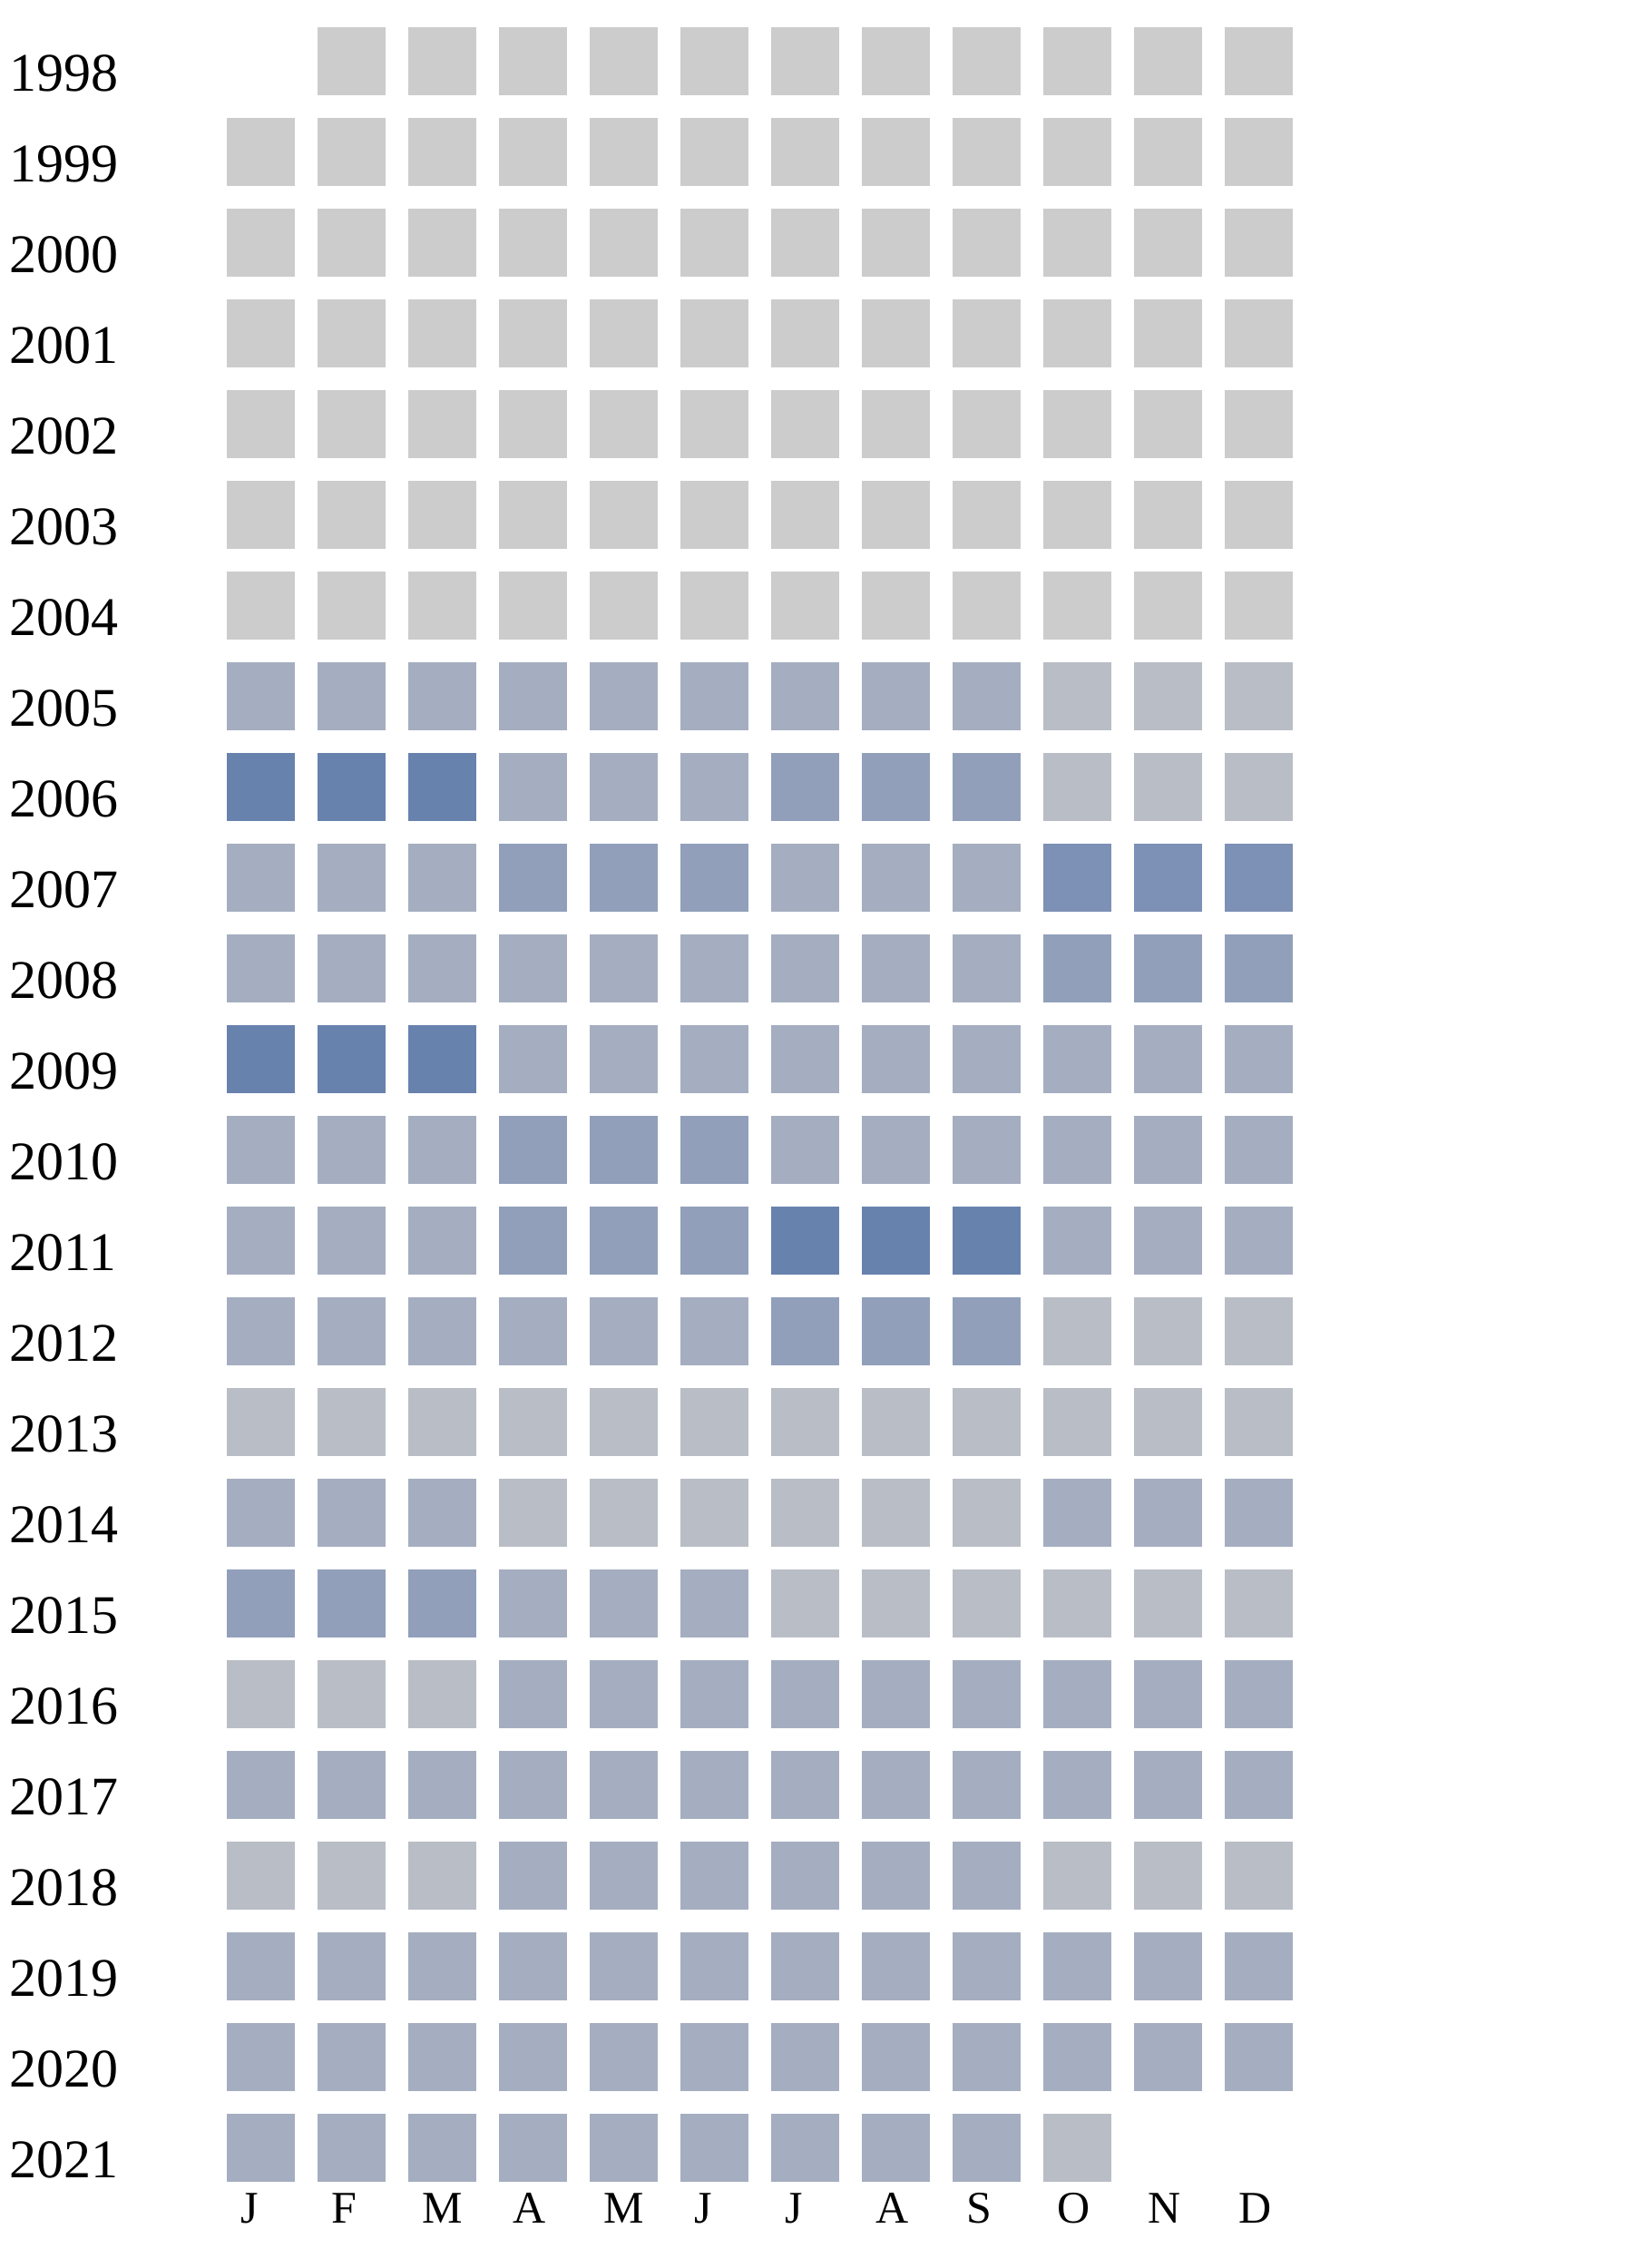
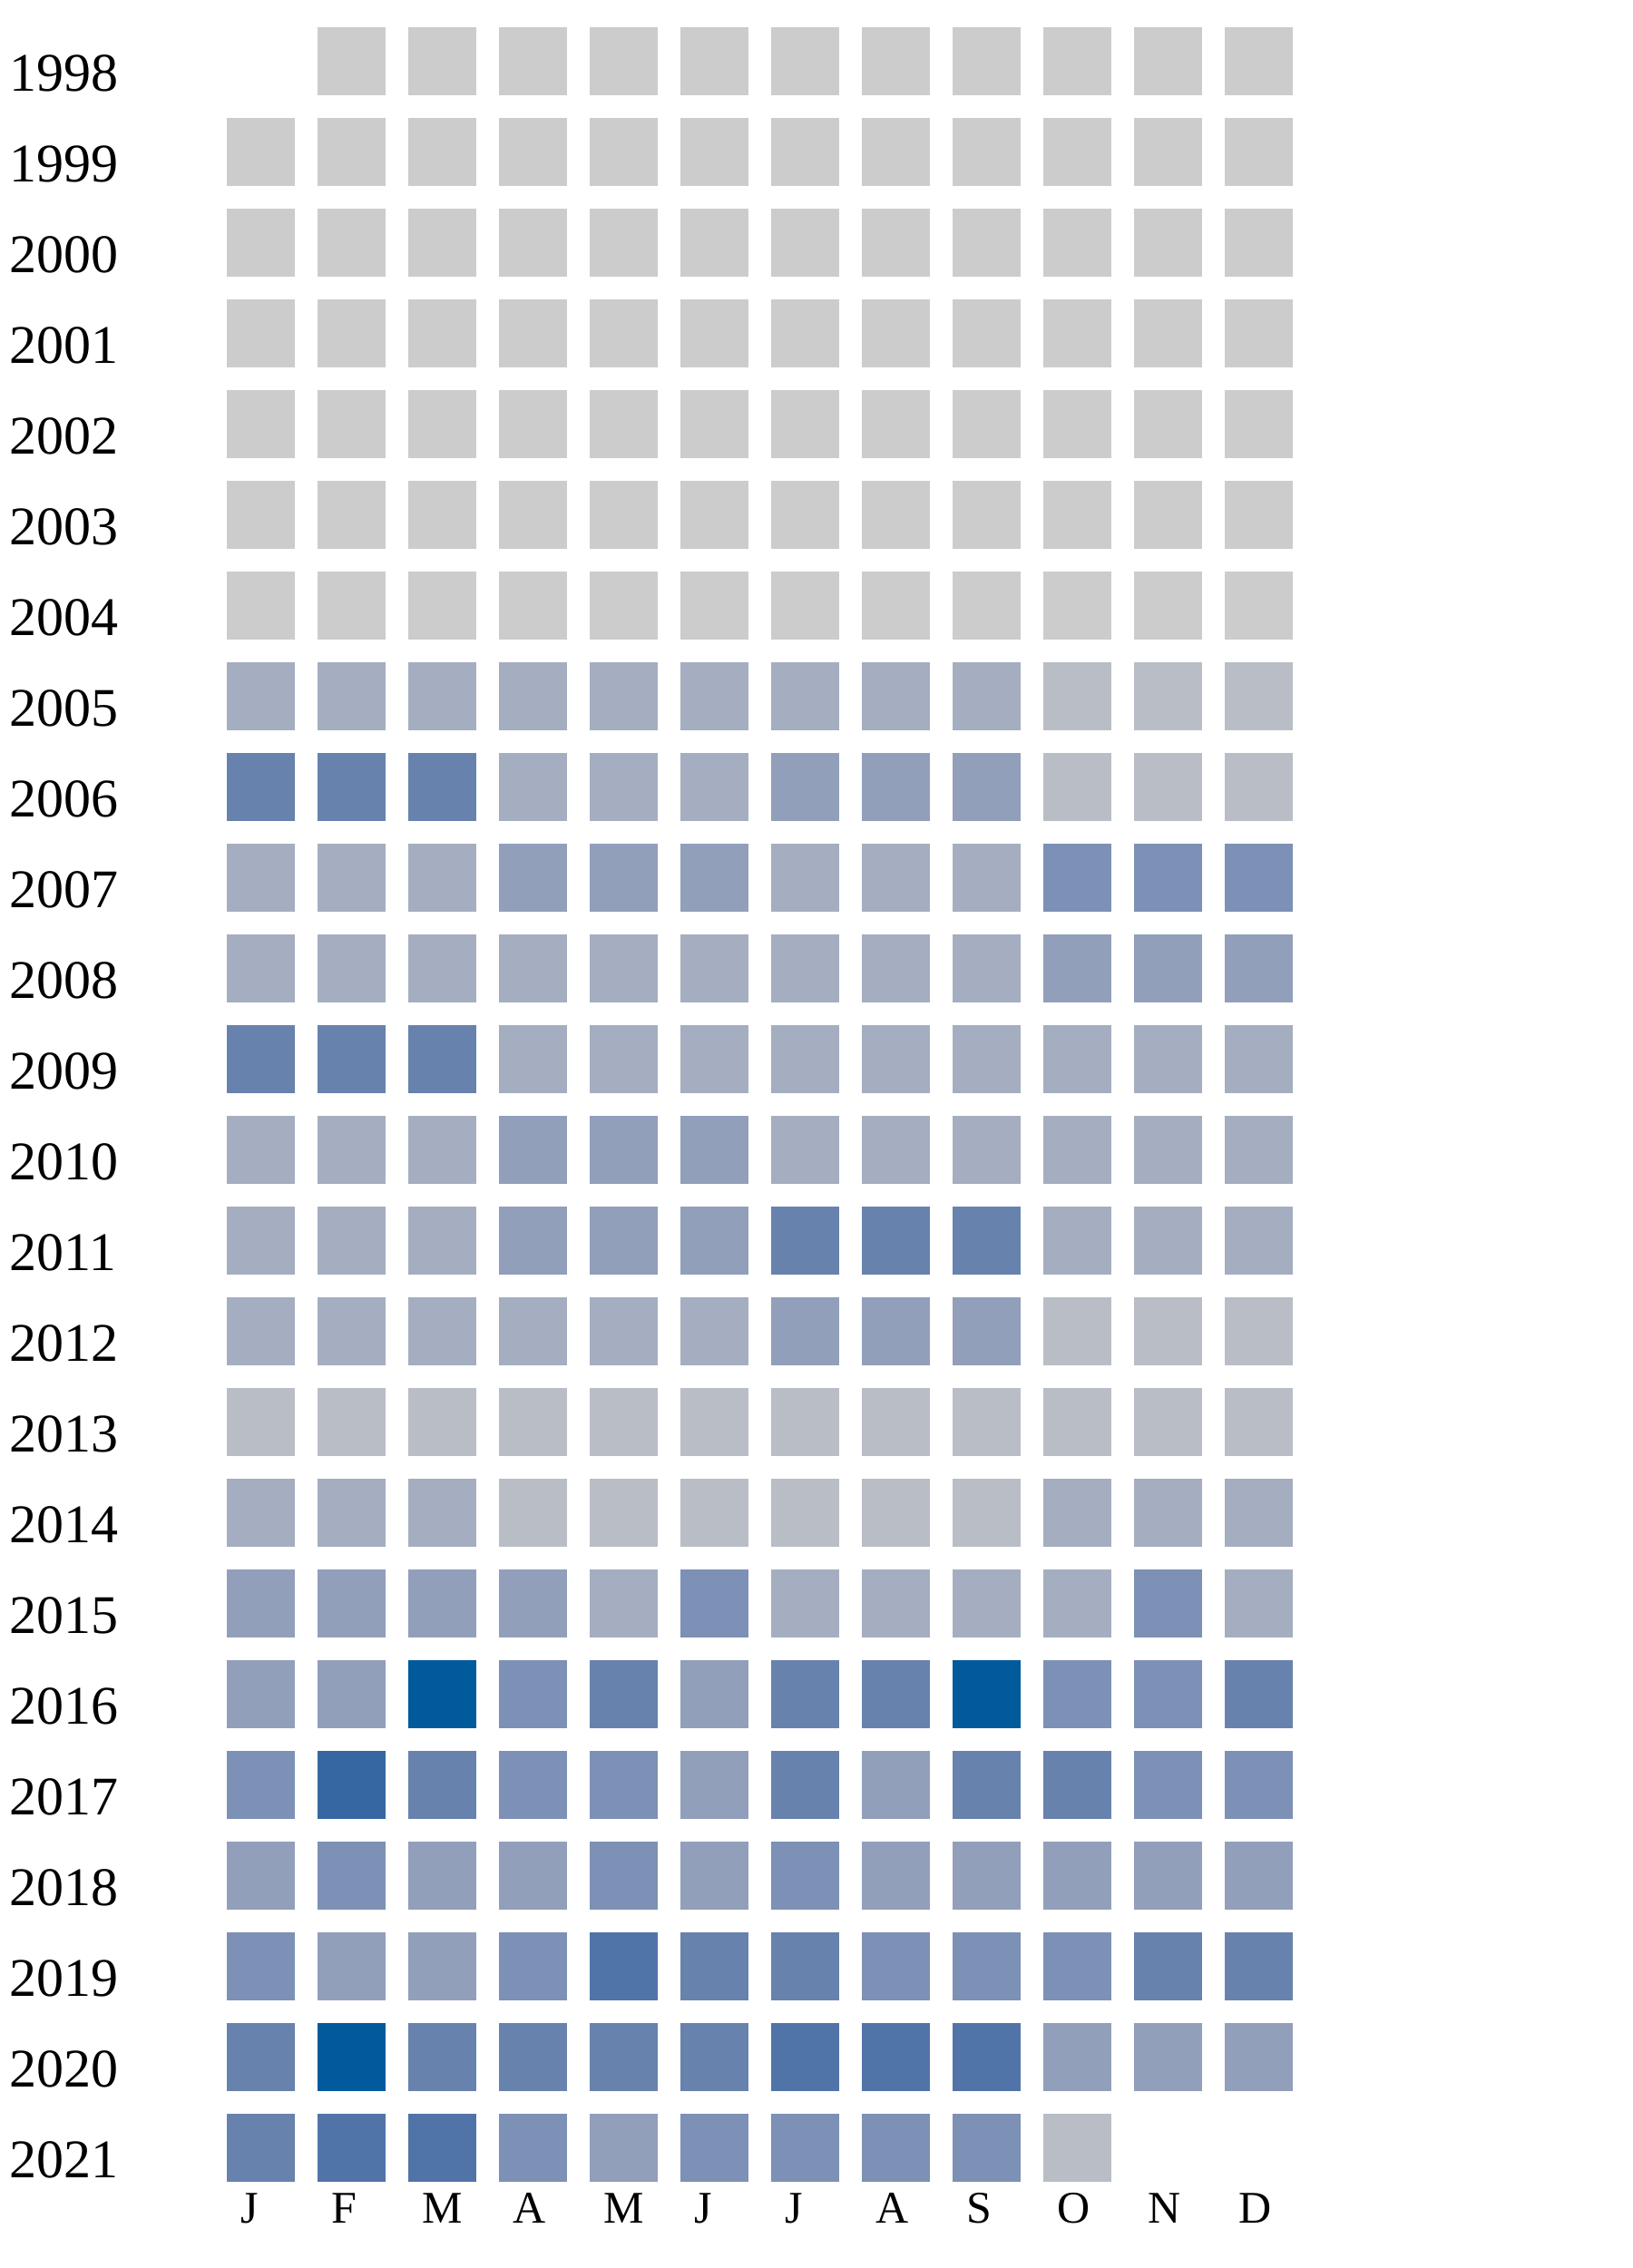
<svg xmlns="http://www.w3.org/2000/svg" width="360" height="500">
  <g transform="translate(0 0)">
    <text x="2" y="20">1998</text>
    <rect x="70" y="6" width="15" height="15" fill="#cccccc" />
    <rect x="90" y="6" width="15" height="15" fill="#cccccc" />
    <rect x="110" y="6" width="15" height="15" fill="#cccccc" />
    <rect x="130" y="6" width="15" height="15" fill="#cccccc" />
    <rect x="150" y="6" width="15" height="15" fill="#cccccc" />
    <rect x="170" y="6" width="15" height="15" fill="#cccccc" />
    <rect x="190" y="6" width="15" height="15" fill="#cccccc" />
    <rect x="210" y="6" width="15" height="15" fill="#cccccc" />
    <rect x="230" y="6" width="15" height="15" fill="#cccccc" />
    <rect x="250" y="6" width="15" height="15" fill="#cccccc" />
    <rect x="270" y="6" width="15" height="15" fill="#cccccc" />
  </g>
  <g transform="translate(0 20)">
    <text x="2" y="20">1999</text>
    <rect x="50" y="6" width="15" height="15" fill="#cccccc" />
    <rect x="70" y="6" width="15" height="15" fill="#cccccc" />
    <rect x="90" y="6" width="15" height="15" fill="#cccccc" />
    <rect x="110" y="6" width="15" height="15" fill="#cccccc" />
    <rect x="130" y="6" width="15" height="15" fill="#cccccc" />
    <rect x="150" y="6" width="15" height="15" fill="#cccccc" />
    <rect x="170" y="6" width="15" height="15" fill="#cccccc" />
    <rect x="190" y="6" width="15" height="15" fill="#cccccc" />
    <rect x="210" y="6" width="15" height="15" fill="#cccccc" />
    <rect x="230" y="6" width="15" height="15" fill="#cccccc" />
    <rect x="250" y="6" width="15" height="15" fill="#cccccc" />
    <rect x="270" y="6" width="15" height="15" fill="#cccccc" />
  </g>
  <g transform="translate(0 40)">
    <text x="2" y="20">2000</text>
    <rect x="50" y="6" width="15" height="15" fill="#cccccc" />
    <rect x="70" y="6" width="15" height="15" fill="#cccccc" />
    <rect x="90" y="6" width="15" height="15" fill="#cccccc" />
    <rect x="110" y="6" width="15" height="15" fill="#cccccc" />
    <rect x="130" y="6" width="15" height="15" fill="#cccccc" />
    <rect x="150" y="6" width="15" height="15" fill="#cccccc" />
    <rect x="170" y="6" width="15" height="15" fill="#cccccc" />
    <rect x="190" y="6" width="15" height="15" fill="#cccccc" />
    <rect x="210" y="6" width="15" height="15" fill="#cccccc" />
    <rect x="230" y="6" width="15" height="15" fill="#cccccc" />
    <rect x="250" y="6" width="15" height="15" fill="#cccccc" />
    <rect x="270" y="6" width="15" height="15" fill="#cccccc" />
  </g>
  <g transform="translate(0 60)">
    <text x="2" y="20">2001</text>
    <rect x="50" y="6" width="15" height="15" fill="#cccccc" />
    <rect x="70" y="6" width="15" height="15" fill="#cccccc" />
    <rect x="90" y="6" width="15" height="15" fill="#cccccc" />
    <rect x="110" y="6" width="15" height="15" fill="#cccccc" />
    <rect x="130" y="6" width="15" height="15" fill="#cccccc" />
    <rect x="150" y="6" width="15" height="15" fill="#cccccc" />
    <rect x="170" y="6" width="15" height="15" fill="#cccccc" />
    <rect x="190" y="6" width="15" height="15" fill="#cccccc" />
    <rect x="210" y="6" width="15" height="15" fill="#cccccc" />
    <rect x="230" y="6" width="15" height="15" fill="#cccccc" />
    <rect x="250" y="6" width="15" height="15" fill="#cccccc" />
    <rect x="270" y="6" width="15" height="15" fill="#cccccc" />
  </g>
  <g transform="translate(0 80)">
    <text x="2" y="20">2002</text>
    <rect x="50" y="6" width="15" height="15" fill="#cccccc" />
    <rect x="70" y="6" width="15" height="15" fill="#cccccc" />
    <rect x="90" y="6" width="15" height="15" fill="#cccccc" />
    <rect x="110" y="6" width="15" height="15" fill="#cccccc" />
    <rect x="130" y="6" width="15" height="15" fill="#cccccc" />
    <rect x="150" y="6" width="15" height="15" fill="#cccccc" />
    <rect x="170" y="6" width="15" height="15" fill="#cccccc" />
    <rect x="190" y="6" width="15" height="15" fill="#cccccc" />
    <rect x="210" y="6" width="15" height="15" fill="#cccccc" />
    <rect x="230" y="6" width="15" height="15" fill="#cccccc" />
    <rect x="250" y="6" width="15" height="15" fill="#cccccc" />
    <rect x="270" y="6" width="15" height="15" fill="#cccccc" />
  </g>
  <g transform="translate(0 100)">
    <text x="2" y="20">2003</text>
    <rect x="50" y="6" width="15" height="15" fill="#cccccc" />
    <rect x="70" y="6" width="15" height="15" fill="#cccccc" />
    <rect x="90" y="6" width="15" height="15" fill="#cccccc" />
    <rect x="110" y="6" width="15" height="15" fill="#cccccc" />
    <rect x="130" y="6" width="15" height="15" fill="#cccccc" />
    <rect x="150" y="6" width="15" height="15" fill="#cccccc" />
    <rect x="170" y="6" width="15" height="15" fill="#cccccc" />
    <rect x="190" y="6" width="15" height="15" fill="#cccccc" />
    <rect x="210" y="6" width="15" height="15" fill="#cccccc" />
    <rect x="230" y="6" width="15" height="15" fill="#cccccc" />
    <rect x="250" y="6" width="15" height="15" fill="#cccccc" />
    <rect x="270" y="6" width="15" height="15" fill="#cccccc" />
  </g>
  <g transform="translate(0 120)">
    <text x="2" y="20">2004</text>
    <rect x="50" y="6" width="15" height="15" fill="#cccccc" />
    <rect x="70" y="6" width="15" height="15" fill="#cccccc" />
    <rect x="90" y="6" width="15" height="15" fill="#cccccc" />
    <rect x="110" y="6" width="15" height="15" fill="#cccccc" />
    <rect x="130" y="6" width="15" height="15" fill="#cccccc" />
    <rect x="150" y="6" width="15" height="15" fill="#cccccc" />
    <rect x="170" y="6" width="15" height="15" fill="#cccccc" />
    <rect x="190" y="6" width="15" height="15" fill="#cccccc" />
    <rect x="210" y="6" width="15" height="15" fill="#cccccc" />
    <rect x="230" y="6" width="15" height="15" fill="#cccccc" />
    <rect x="250" y="6" width="15" height="15" fill="#cccccc" />
    <rect x="270" y="6" width="15" height="15" fill="#cccccc" />
  </g>
  <g transform="translate(0 140)">
    <text x="2" y="20">2005</text>
    <rect x="50" y="6" width="15" height="15" fill="#a5aec0" />
    <rect x="70" y="6" width="15" height="15" fill="#a5aec0" />
    <rect x="90" y="6" width="15" height="15" fill="#a5aec0" />
    <rect x="110" y="6" width="15" height="15" fill="#a5aec0" />
    <rect x="130" y="6" width="15" height="15" fill="#a5aec0" />
    <rect x="150" y="6" width="15" height="15" fill="#a5aec0" />
    <rect x="170" y="6" width="15" height="15" fill="#a5aec0" />
    <rect x="190" y="6" width="15" height="15" fill="#a5aec0" />
    <rect x="210" y="6" width="15" height="15" fill="#a5aec0" />
    <rect x="230" y="6" width="15" height="15" fill="#b9bdc6" />
    <rect x="250" y="6" width="15" height="15" fill="#b9bdc6" />
    <rect x="270" y="6" width="15" height="15" fill="#b9bdc6" />
  </g>
  <g transform="translate(0 160)">
    <text x="2" y="20">2006</text>
    <rect x="50" y="6" width="15" height="15" fill="#6882ae" />
    <rect x="70" y="6" width="15" height="15" fill="#6882ae" />
    <rect x="90" y="6" width="15" height="15" fill="#6882ae" />
    <rect x="110" y="6" width="15" height="15" fill="#a5aec0" />
    <rect x="130" y="6" width="15" height="15" fill="#a5aec0" />
    <rect x="150" y="6" width="15" height="15" fill="#a5aec0" />
    <rect x="170" y="6" width="15" height="15" fill="#919fba" />
    <rect x="190" y="6" width="15" height="15" fill="#919fba" />
    <rect x="210" y="6" width="15" height="15" fill="#919fba" />
    <rect x="230" y="6" width="15" height="15" fill="#b9bdc6" />
    <rect x="250" y="6" width="15" height="15" fill="#b9bdc6" />
    <rect x="270" y="6" width="15" height="15" fill="#b9bdc6" />
  </g>
  <g transform="translate(0 180)">
    <text x="2" y="20">2007</text>
    <rect x="50" y="6" width="15" height="15" fill="#a5aec0" />
    <rect x="70" y="6" width="15" height="15" fill="#a5aec0" />
    <rect x="90" y="6" width="15" height="15" fill="#a5aec0" />
    <rect x="110" y="6" width="15" height="15" fill="#919fba" />
    <rect x="130" y="6" width="15" height="15" fill="#919fba" />
    <rect x="150" y="6" width="15" height="15" fill="#919fba" />
    <rect x="170" y="6" width="15" height="15" fill="#a5aec0" />
    <rect x="190" y="6" width="15" height="15" fill="#a5aec0" />
    <rect x="210" y="6" width="15" height="15" fill="#a5aec0" />
    <rect x="230" y="6" width="15" height="15" fill="#7d90b5" />
    <rect x="250" y="6" width="15" height="15" fill="#7d90b5" />
    <rect x="270" y="6" width="15" height="15" fill="#7d90b5" />
  </g>
  <g transform="translate(0 200)">
    <text x="2" y="20">2008</text>
    <rect x="50" y="6" width="15" height="15" fill="#a5aec0" />
    <rect x="70" y="6" width="15" height="15" fill="#a5aec0" />
    <rect x="90" y="6" width="15" height="15" fill="#a5aec0" />
    <rect x="110" y="6" width="15" height="15" fill="#a5aec0" />
    <rect x="130" y="6" width="15" height="15" fill="#a5aec0" />
    <rect x="150" y="6" width="15" height="15" fill="#a5aec0" />
    <rect x="170" y="6" width="15" height="15" fill="#a5aec0" />
    <rect x="190" y="6" width="15" height="15" fill="#a5aec0" />
    <rect x="210" y="6" width="15" height="15" fill="#a5aec0" />
    <rect x="230" y="6" width="15" height="15" fill="#919fba" />
    <rect x="250" y="6" width="15" height="15" fill="#919fba" />
    <rect x="270" y="6" width="15" height="15" fill="#919fba" />
  </g>
  <g transform="translate(0 220)">
    <text x="2" y="20">2009</text>
    <rect x="50" y="6" width="15" height="15" fill="#6882ae" />
    <rect x="70" y="6" width="15" height="15" fill="#6882ae" />
    <rect x="90" y="6" width="15" height="15" fill="#6882ae" />
    <rect x="110" y="6" width="15" height="15" fill="#a5aec0" />
    <rect x="130" y="6" width="15" height="15" fill="#a5aec0" />
    <rect x="150" y="6" width="15" height="15" fill="#a5aec0" />
    <rect x="170" y="6" width="15" height="15" fill="#a5aec0" />
    <rect x="190" y="6" width="15" height="15" fill="#a5aec0" />
    <rect x="210" y="6" width="15" height="15" fill="#a5aec0" />
    <rect x="230" y="6" width="15" height="15" fill="#a5aec0" />
    <rect x="250" y="6" width="15" height="15" fill="#a5aec0" />
    <rect x="270" y="6" width="15" height="15" fill="#a5aec0" />
  </g>
  <g transform="translate(0 240)">
    <text x="2" y="20">2010</text>
    <rect x="50" y="6" width="15" height="15" fill="#a5aec0" />
    <rect x="70" y="6" width="15" height="15" fill="#a5aec0" />
    <rect x="90" y="6" width="15" height="15" fill="#a5aec0" />
    <rect x="110" y="6" width="15" height="15" fill="#919fba" />
    <rect x="130" y="6" width="15" height="15" fill="#919fba" />
    <rect x="150" y="6" width="15" height="15" fill="#919fba" />
    <rect x="170" y="6" width="15" height="15" fill="#a5aec0" />
    <rect x="190" y="6" width="15" height="15" fill="#a5aec0" />
    <rect x="210" y="6" width="15" height="15" fill="#a5aec0" />
    <rect x="230" y="6" width="15" height="15" fill="#a5aec0" />
    <rect x="250" y="6" width="15" height="15" fill="#a5aec0" />
    <rect x="270" y="6" width="15" height="15" fill="#a5aec0" />
  </g>
  <g transform="translate(0 260)">
    <text x="2" y="20">2011</text>
    <rect x="50" y="6" width="15" height="15" fill="#a5aec0" />
    <rect x="70" y="6" width="15" height="15" fill="#a5aec0" />
    <rect x="90" y="6" width="15" height="15" fill="#a5aec0" />
    <rect x="110" y="6" width="15" height="15" fill="#919fba" />
    <rect x="130" y="6" width="15" height="15" fill="#919fba" />
    <rect x="150" y="6" width="15" height="15" fill="#919fba" />
    <rect x="170" y="6" width="15" height="15" fill="#6882ae" />
    <rect x="190" y="6" width="15" height="15" fill="#6882ae" />
    <rect x="210" y="6" width="15" height="15" fill="#6882ae" />
    <rect x="230" y="6" width="15" height="15" fill="#a5aec0" />
    <rect x="250" y="6" width="15" height="15" fill="#a5aec0" />
    <rect x="270" y="6" width="15" height="15" fill="#a5aec0" />
  </g>
  <g transform="translate(0 280)">
    <text x="2" y="20">2012</text>
    <rect x="50" y="6" width="15" height="15" fill="#a5aec0" />
    <rect x="70" y="6" width="15" height="15" fill="#a5aec0" />
    <rect x="90" y="6" width="15" height="15" fill="#a5aec0" />
    <rect x="110" y="6" width="15" height="15" fill="#a5aec0" />
    <rect x="130" y="6" width="15" height="15" fill="#a5aec0" />
    <rect x="150" y="6" width="15" height="15" fill="#a5aec0" />
    <rect x="170" y="6" width="15" height="15" fill="#919fba" />
    <rect x="190" y="6" width="15" height="15" fill="#919fba" />
    <rect x="210" y="6" width="15" height="15" fill="#919fba" />
    <rect x="230" y="6" width="15" height="15" fill="#b9bdc6" />
    <rect x="250" y="6" width="15" height="15" fill="#b9bdc6" />
    <rect x="270" y="6" width="15" height="15" fill="#b9bdc6" />
  </g>
  <g transform="translate(0 300)">
    <text x="2" y="20">2013</text>
    <rect x="50" y="6" width="15" height="15" fill="#b9bdc6" />
    <rect x="70" y="6" width="15" height="15" fill="#b9bdc6" />
    <rect x="90" y="6" width="15" height="15" fill="#b9bdc6" />
    <rect x="110" y="6" width="15" height="15" fill="#b9bdc6" />
    <rect x="130" y="6" width="15" height="15" fill="#b9bdc6" />
    <rect x="150" y="6" width="15" height="15" fill="#b9bdc6" />
    <rect x="170" y="6" width="15" height="15" fill="#b9bdc6" />
    <rect x="190" y="6" width="15" height="15" fill="#b9bdc6" />
    <rect x="210" y="6" width="15" height="15" fill="#b9bdc6" />
    <rect x="230" y="6" width="15" height="15" fill="#b9bdc6" />
    <rect x="250" y="6" width="15" height="15" fill="#b9bdc6" />
    <rect x="270" y="6" width="15" height="15" fill="#b9bdc6" />
  </g>
  <g transform="translate(0 320)">
    <text x="2" y="20">2014</text>
    <rect x="50" y="6" width="15" height="15" fill="#a5aec0" />
    <rect x="70" y="6" width="15" height="15" fill="#a5aec0" />
    <rect x="90" y="6" width="15" height="15" fill="#a5aec0" />
    <rect x="110" y="6" width="15" height="15" fill="#b9bdc6" />
    <rect x="130" y="6" width="15" height="15" fill="#b9bdc6" />
    <rect x="150" y="6" width="15" height="15" fill="#b9bdc6" />
    <rect x="170" y="6" width="15" height="15" fill="#b9bdc6" />
    <rect x="190" y="6" width="15" height="15" fill="#b9bdc6" />
    <rect x="210" y="6" width="15" height="15" fill="#b9bdc6" />
    <rect x="230" y="6" width="15" height="15" fill="#a5aec0" />
    <rect x="250" y="6" width="15" height="15" fill="#a5aec0" />
    <rect x="270" y="6" width="15" height="15" fill="#a5aec0" />
  </g>
  <g transform="translate(0 340)">
    <text x="2" y="20">2015</text>
    <rect x="50" y="6" width="15" height="15" fill="#919fba" />
    <rect x="70" y="6" width="15" height="15" fill="#919fba" />
    <rect x="90" y="6" width="15" height="15" fill="#919fba" />
-     <rect x="110" y="6" width="15" height="15" fill="#a5aec0" />
-     <rect x="130" y="6" width="15" height="15" fill="#a5aec0" />
-     <rect x="150" y="6" width="15" height="15" fill="#a5aec0" />
-     <rect x="170" y="6" width="15" height="15" fill="#b9bdc6" />
-     <rect x="190" y="6" width="15" height="15" fill="#b9bdc6" />
-     <rect x="210" y="6" width="15" height="15" fill="#b9bdc6" />
-     <rect x="230" y="6" width="15" height="15" fill="#b9bdc6" />
-     <rect x="250" y="6" width="15" height="15" fill="#b9bdc6" />
-     <rect x="270" y="6" width="15" height="15" fill="#b9bdc6" />
+     <rect x="110" y="6" width="15" height="15" fill="#919fba" />
+     <rect x="130" y="6" width="15" height="15" fill="#a5aec0" />
+     <rect x="150" y="6" width="15" height="15" fill="#7d90b5" />
+     <rect x="170" y="6" width="15" height="15" fill="#a5aec0" />
+     <rect x="190" y="6" width="15" height="15" fill="#a5aec0" />
+     <rect x="210" y="6" width="15" height="15" fill="#a5aec0" />
+     <rect x="230" y="6" width="15" height="15" fill="#a5aec0" />
+     <rect x="250" y="6" width="15" height="15" fill="#7d90b5" />
+     <rect x="270" y="6" width="15" height="15" fill="#a5aec0" />
  </g>
  <g transform="translate(0 360)">
    <text x="2" y="20">2016</text>
-     <rect x="50" y="6" width="15" height="15" fill="#b9bdc6" />
-     <rect x="70" y="6" width="15" height="15" fill="#b9bdc6" />
-     <rect x="90" y="6" width="15" height="15" fill="#b9bdc6" />
-     <rect x="110" y="6" width="15" height="15" fill="#a5aec0" />
-     <rect x="130" y="6" width="15" height="15" fill="#a5aec0" />
-     <rect x="150" y="6" width="15" height="15" fill="#a5aec0" />
-     <rect x="170" y="6" width="15" height="15" fill="#a5aec0" />
-     <rect x="190" y="6" width="15" height="15" fill="#a5aec0" />
-     <rect x="210" y="6" width="15" height="15" fill="#a5aec0" />
-     <rect x="230" y="6" width="15" height="15" fill="#a5aec0" />
-     <rect x="250" y="6" width="15" height="15" fill="#a5aec0" />
-     <rect x="270" y="6" width="15" height="15" fill="#a5aec0" />
+     <rect x="50" y="6" width="15" height="15" fill="#919fba" />
+     <rect x="70" y="6" width="15" height="15" fill="#919fba" />
+     <rect x="90" y="6" width="15" height="15" fill="#005a9c" />
+     <rect x="110" y="6" width="15" height="15" fill="#7d90b5" />
+     <rect x="130" y="6" width="15" height="15" fill="#6882ae" />
+     <rect x="150" y="6" width="15" height="15" fill="#919fba" />
+     <rect x="170" y="6" width="15" height="15" fill="#6882ae" />
+     <rect x="190" y="6" width="15" height="15" fill="#6882ae" />
+     <rect x="210" y="6" width="15" height="15" fill="#005a9c" />
+     <rect x="230" y="6" width="15" height="15" fill="#7d90b5" />
+     <rect x="250" y="6" width="15" height="15" fill="#7d90b5" />
+     <rect x="270" y="6" width="15" height="15" fill="#6882ae" />
  </g>
  <g transform="translate(0 380)">
    <text x="2" y="20">2017</text>
-     <rect x="50" y="6" width="15" height="15" fill="#a5aec0" />
-     <rect x="70" y="6" width="15" height="15" fill="#a5aec0" />
-     <rect x="90" y="6" width="15" height="15" fill="#a5aec0" />
-     <rect x="110" y="6" width="15" height="15" fill="#a5aec0" />
-     <rect x="130" y="6" width="15" height="15" fill="#a5aec0" />
-     <rect x="150" y="6" width="15" height="15" fill="#a5aec0" />
-     <rect x="170" y="6" width="15" height="15" fill="#a5aec0" />
-     <rect x="190" y="6" width="15" height="15" fill="#a5aec0" />
-     <rect x="210" y="6" width="15" height="15" fill="#a5aec0" />
-     <rect x="230" y="6" width="15" height="15" fill="#a5aec0" />
-     <rect x="250" y="6" width="15" height="15" fill="#a5aec0" />
-     <rect x="270" y="6" width="15" height="15" fill="#a5aec0" />
+     <rect x="50" y="6" width="15" height="15" fill="#7d90b5" />
+     <rect x="70" y="6" width="15" height="15" fill="#3667a2" />
+     <rect x="90" y="6" width="15" height="15" fill="#6882ae" />
+     <rect x="110" y="6" width="15" height="15" fill="#7d90b5" />
+     <rect x="130" y="6" width="15" height="15" fill="#7d90b5" />
+     <rect x="150" y="6" width="15" height="15" fill="#919fba" />
+     <rect x="170" y="6" width="15" height="15" fill="#6882ae" />
+     <rect x="190" y="6" width="15" height="15" fill="#919fba" />
+     <rect x="210" y="6" width="15" height="15" fill="#6882ae" />
+     <rect x="230" y="6" width="15" height="15" fill="#6882ae" />
+     <rect x="250" y="6" width="15" height="15" fill="#7d90b5" />
+     <rect x="270" y="6" width="15" height="15" fill="#7d90b5" />
  </g>
  <g transform="translate(0 400)">
    <text x="2" y="20">2018</text>
-     <rect x="50" y="6" width="15" height="15" fill="#b9bdc6" />
-     <rect x="70" y="6" width="15" height="15" fill="#b9bdc6" />
-     <rect x="90" y="6" width="15" height="15" fill="#b9bdc6" />
-     <rect x="110" y="6" width="15" height="15" fill="#a5aec0" />
-     <rect x="130" y="6" width="15" height="15" fill="#a5aec0" />
-     <rect x="150" y="6" width="15" height="15" fill="#a5aec0" />
-     <rect x="170" y="6" width="15" height="15" fill="#a5aec0" />
-     <rect x="190" y="6" width="15" height="15" fill="#a5aec0" />
-     <rect x="210" y="6" width="15" height="15" fill="#a5aec0" />
-     <rect x="230" y="6" width="15" height="15" fill="#b9bdc6" />
-     <rect x="250" y="6" width="15" height="15" fill="#b9bdc6" />
-     <rect x="270" y="6" width="15" height="15" fill="#b9bdc6" />
+     <rect x="50" y="6" width="15" height="15" fill="#919fba" />
+     <rect x="70" y="6" width="15" height="15" fill="#7d90b5" />
+     <rect x="90" y="6" width="15" height="15" fill="#919fba" />
+     <rect x="110" y="6" width="15" height="15" fill="#919fba" />
+     <rect x="130" y="6" width="15" height="15" fill="#7d90b5" />
+     <rect x="150" y="6" width="15" height="15" fill="#919fba" />
+     <rect x="170" y="6" width="15" height="15" fill="#7d90b5" />
+     <rect x="190" y="6" width="15" height="15" fill="#919fba" />
+     <rect x="210" y="6" width="15" height="15" fill="#919fba" />
+     <rect x="230" y="6" width="15" height="15" fill="#919fba" />
+     <rect x="250" y="6" width="15" height="15" fill="#919fba" />
+     <rect x="270" y="6" width="15" height="15" fill="#919fba" />
  </g>
  <g transform="translate(0 420)">
    <text x="2" y="20">2019</text>
-     <rect x="50" y="6" width="15" height="15" fill="#a5aec0" />
-     <rect x="70" y="6" width="15" height="15" fill="#a5aec0" />
-     <rect x="90" y="6" width="15" height="15" fill="#a5aec0" />
-     <rect x="110" y="6" width="15" height="15" fill="#a5aec0" />
-     <rect x="130" y="6" width="15" height="15" fill="#a5aec0" />
-     <rect x="150" y="6" width="15" height="15" fill="#a5aec0" />
-     <rect x="170" y="6" width="15" height="15" fill="#a5aec0" />
-     <rect x="190" y="6" width="15" height="15" fill="#a5aec0" />
-     <rect x="210" y="6" width="15" height="15" fill="#a5aec0" />
-     <rect x="230" y="6" width="15" height="15" fill="#a5aec0" />
-     <rect x="250" y="6" width="15" height="15" fill="#a5aec0" />
-     <rect x="270" y="6" width="15" height="15" fill="#a5aec0" />
+     <rect x="50" y="6" width="15" height="15" fill="#7d90b5" />
+     <rect x="70" y="6" width="15" height="15" fill="#919fba" />
+     <rect x="90" y="6" width="15" height="15" fill="#919fba" />
+     <rect x="110" y="6" width="15" height="15" fill="#7d90b5" />
+     <rect x="130" y="6" width="15" height="15" fill="#5174a8" />
+     <rect x="150" y="6" width="15" height="15" fill="#6882ae" />
+     <rect x="170" y="6" width="15" height="15" fill="#6882ae" />
+     <rect x="190" y="6" width="15" height="15" fill="#7d90b5" />
+     <rect x="210" y="6" width="15" height="15" fill="#7d90b5" />
+     <rect x="230" y="6" width="15" height="15" fill="#7d90b5" />
+     <rect x="250" y="6" width="15" height="15" fill="#6882ae" />
+     <rect x="270" y="6" width="15" height="15" fill="#6882ae" />
  </g>
  <g transform="translate(0 440)">
    <text x="2" y="20">2020</text>
-     <rect x="50" y="6" width="15" height="15" fill="#a5aec0" />
-     <rect x="70" y="6" width="15" height="15" fill="#a5aec0" />
-     <rect x="90" y="6" width="15" height="15" fill="#a5aec0" />
-     <rect x="110" y="6" width="15" height="15" fill="#a5aec0" />
-     <rect x="130" y="6" width="15" height="15" fill="#a5aec0" />
-     <rect x="150" y="6" width="15" height="15" fill="#a5aec0" />
-     <rect x="170" y="6" width="15" height="15" fill="#a5aec0" />
-     <rect x="190" y="6" width="15" height="15" fill="#a5aec0" />
-     <rect x="210" y="6" width="15" height="15" fill="#a5aec0" />
-     <rect x="230" y="6" width="15" height="15" fill="#a5aec0" />
-     <rect x="250" y="6" width="15" height="15" fill="#a5aec0" />
-     <rect x="270" y="6" width="15" height="15" fill="#a5aec0" />
+     <rect x="50" y="6" width="15" height="15" fill="#6882ae" />
+     <rect x="70" y="6" width="15" height="15" fill="#005a9c" />
+     <rect x="90" y="6" width="15" height="15" fill="#6882ae" />
+     <rect x="110" y="6" width="15" height="15" fill="#6882ae" />
+     <rect x="130" y="6" width="15" height="15" fill="#6882ae" />
+     <rect x="150" y="6" width="15" height="15" fill="#6882ae" />
+     <rect x="170" y="6" width="15" height="15" fill="#5174a8" />
+     <rect x="190" y="6" width="15" height="15" fill="#5174a8" />
+     <rect x="210" y="6" width="15" height="15" fill="#5174a8" />
+     <rect x="230" y="6" width="15" height="15" fill="#919fba" />
+     <rect x="250" y="6" width="15" height="15" fill="#919fba" />
+     <rect x="270" y="6" width="15" height="15" fill="#919fba" />
  </g>
  <g transform="translate(0 460)">
    <text x="2" y="20">2021</text>
-     <rect x="50" y="6" width="15" height="15" fill="#a5aec0" />
-     <rect x="70" y="6" width="15" height="15" fill="#a5aec0" />
-     <rect x="90" y="6" width="15" height="15" fill="#a5aec0" />
-     <rect x="110" y="6" width="15" height="15" fill="#a5aec0" />
-     <rect x="130" y="6" width="15" height="15" fill="#a5aec0" />
-     <rect x="150" y="6" width="15" height="15" fill="#a5aec0" />
-     <rect x="170" y="6" width="15" height="15" fill="#a5aec0" />
-     <rect x="190" y="6" width="15" height="15" fill="#a5aec0" />
-     <rect x="210" y="6" width="15" height="15" fill="#a5aec0" />
+     <rect x="50" y="6" width="15" height="15" fill="#6882ae" />
+     <rect x="70" y="6" width="15" height="15" fill="#5174a8" />
+     <rect x="90" y="6" width="15" height="15" fill="#5174a8" />
+     <rect x="110" y="6" width="15" height="15" fill="#7d90b5" />
+     <rect x="130" y="6" width="15" height="15" fill="#919fba" />
+     <rect x="150" y="6" width="15" height="15" fill="#7d90b5" />
+     <rect x="170" y="6" width="15" height="15" fill="#7d90b5" />
+     <rect x="190" y="6" width="15" height="15" fill="#7d90b5" />
+     <rect x="210" y="6" width="15" height="15" fill="#7d90b5" />
    <rect x="230" y="6" width="15" height="15" fill="#b9bdc6" />
  </g>
  <text style="font-size: 10px; text-align: center" x="53" y="490">J</text>
  <text style="font-size: 10px; text-align: center" x="73" y="490">F</text>
  <text style="font-size: 10px; text-align: center" x="93" y="490">M</text>
  <text style="font-size: 10px; text-align: center" x="113" y="490">A</text>
  <text style="font-size: 10px; text-align: center" x="133" y="490">M</text>
  <text style="font-size: 10px; text-align: center" x="153" y="490">J</text>
  <text style="font-size: 10px; text-align: center" x="173" y="490">J</text>
  <text style="font-size: 10px; text-align: center" x="193" y="490">A</text>
  <text style="font-size: 10px; text-align: center" x="213" y="490">S</text>
  <text style="font-size: 10px; text-align: center" x="233" y="490">O</text>
  <text style="font-size: 10px; text-align: center" x="253" y="490">N</text>
  <text style="font-size: 10px; text-align: center" x="273" y="490">D</text>
  <text style="font-size: 10px;" x="155" y="509">Less</text>
  <rect fill="#b9bdc6" width="10" height="10" x="180" y="500" />
  <rect fill="#919fba" width="10" height="10" x="195" y="500" />
  <rect fill="#6882ae" width="10" height="10" x="210" y="500" />
  <rect fill="#005a9c" width="10" height="10" x="225" y="500" />
  <text x="240" y="509" style="font-size: 10px;">More</text>
</svg>
